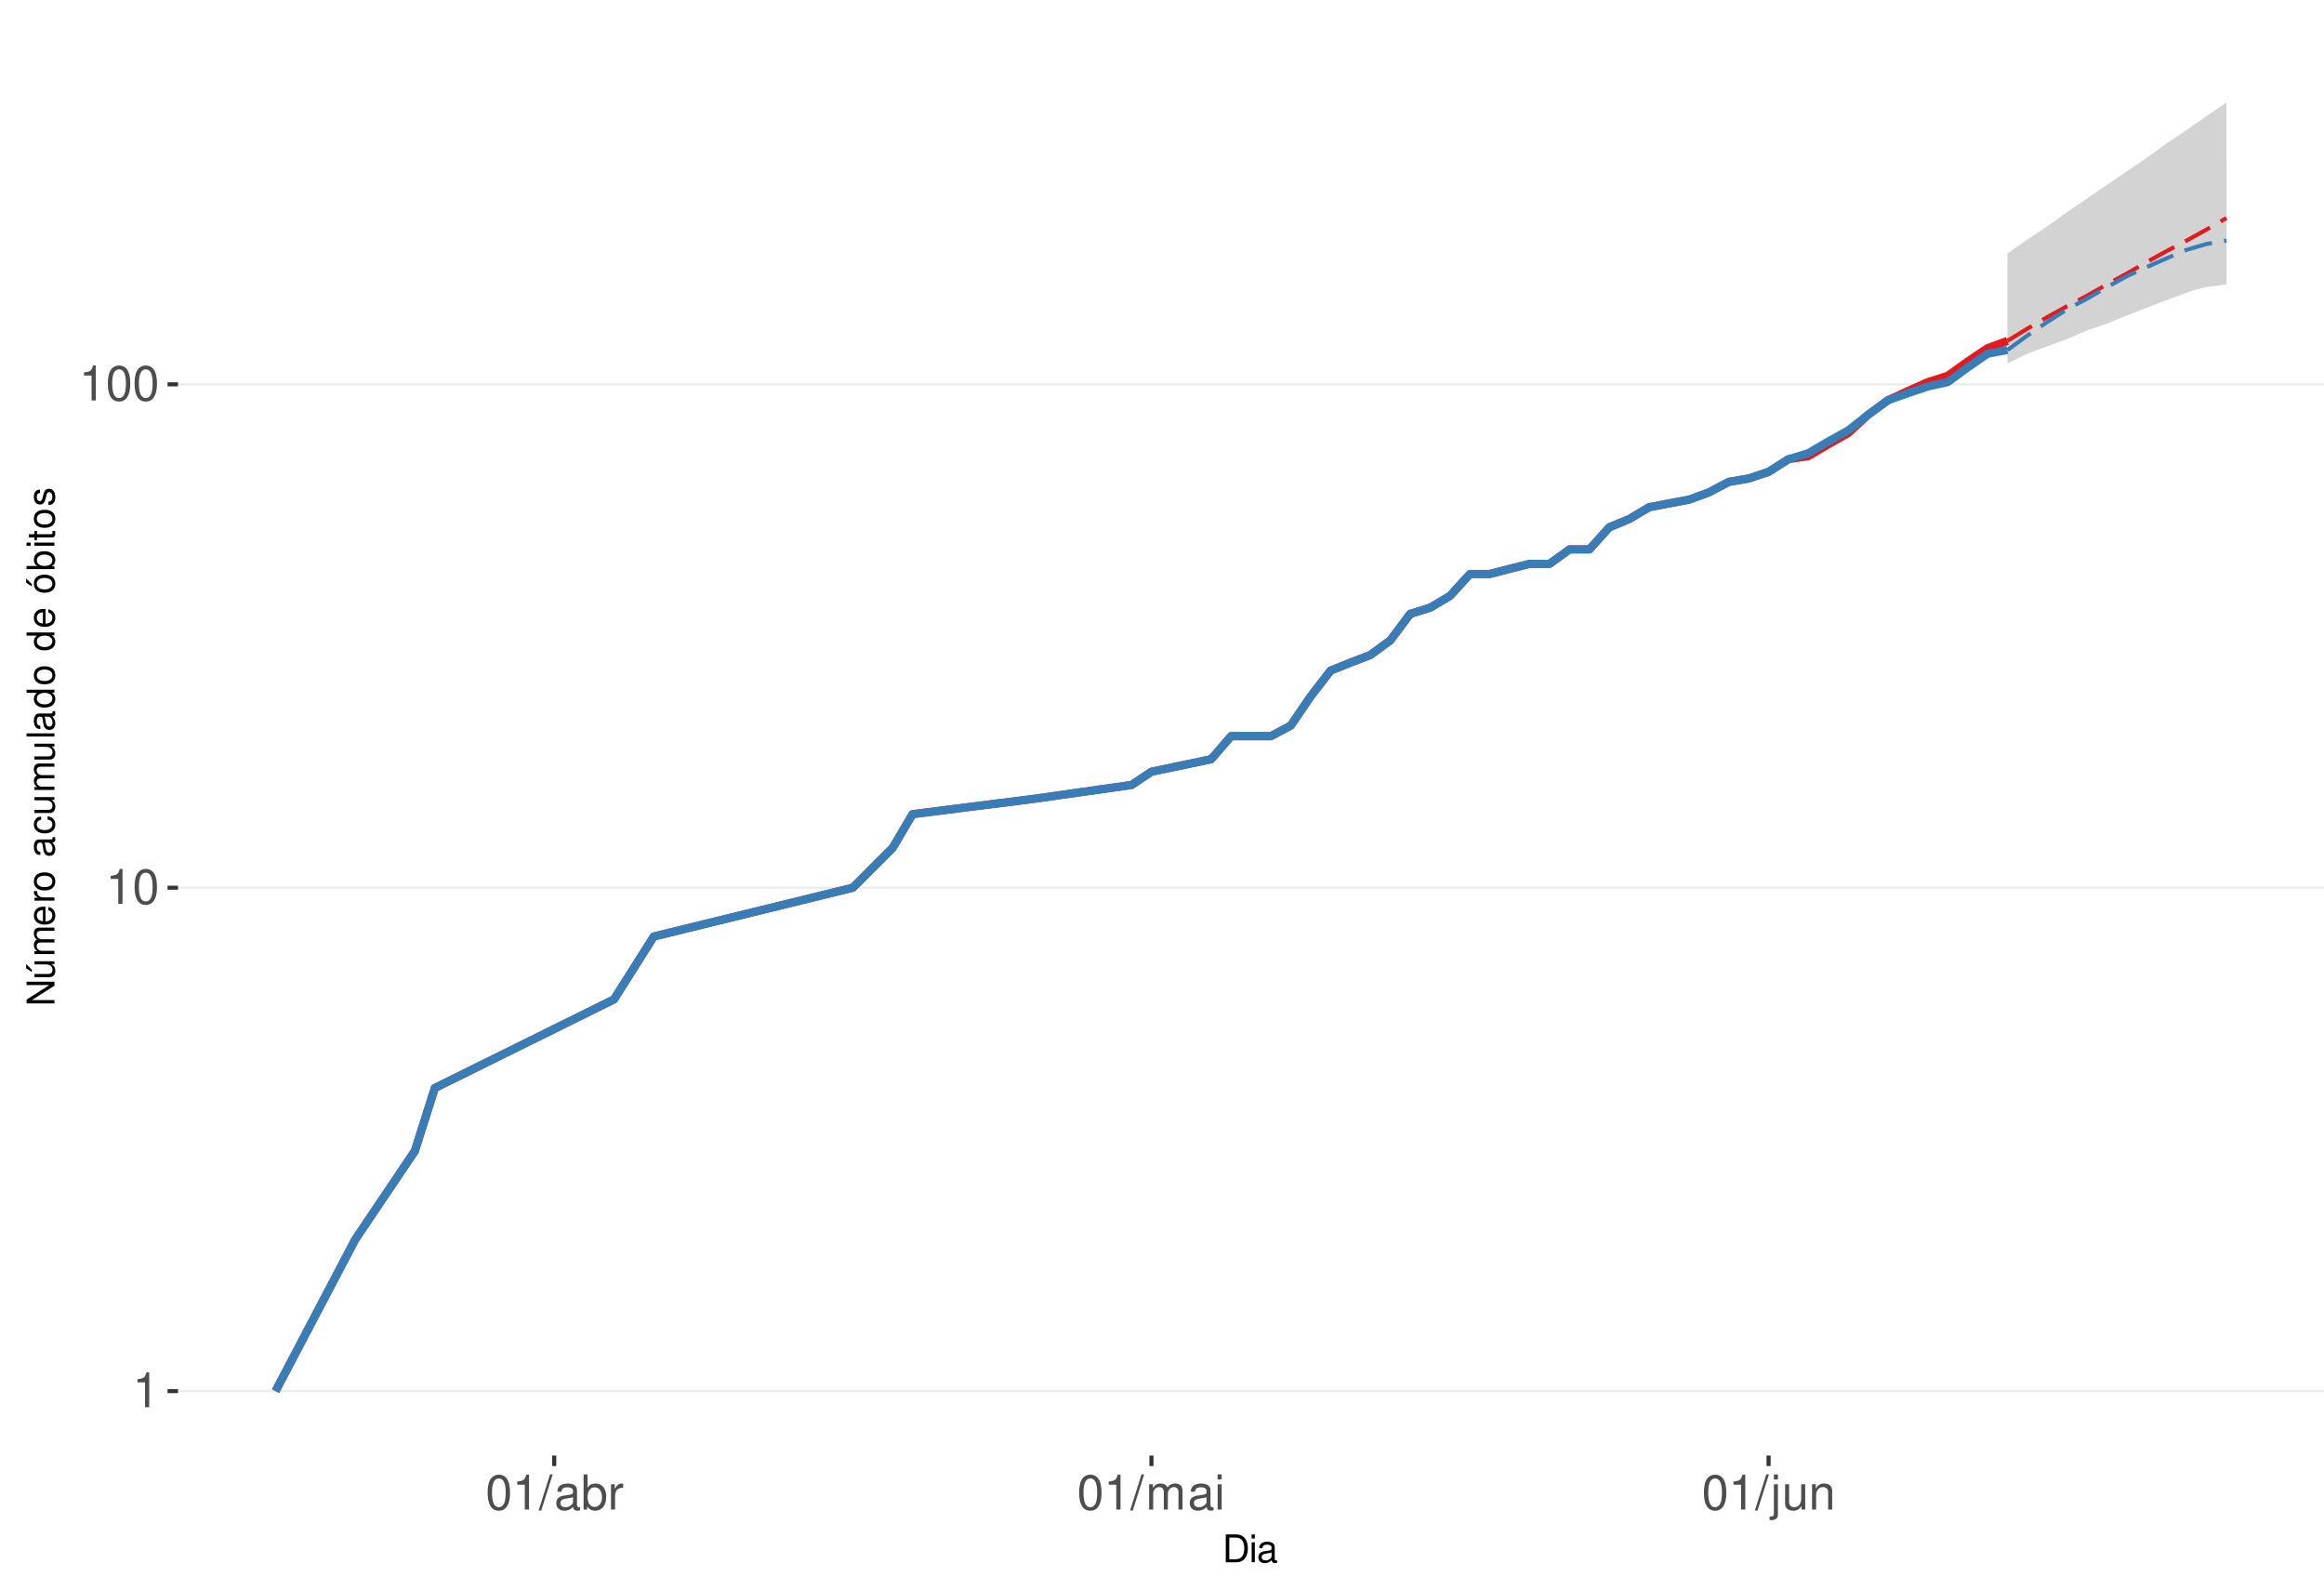
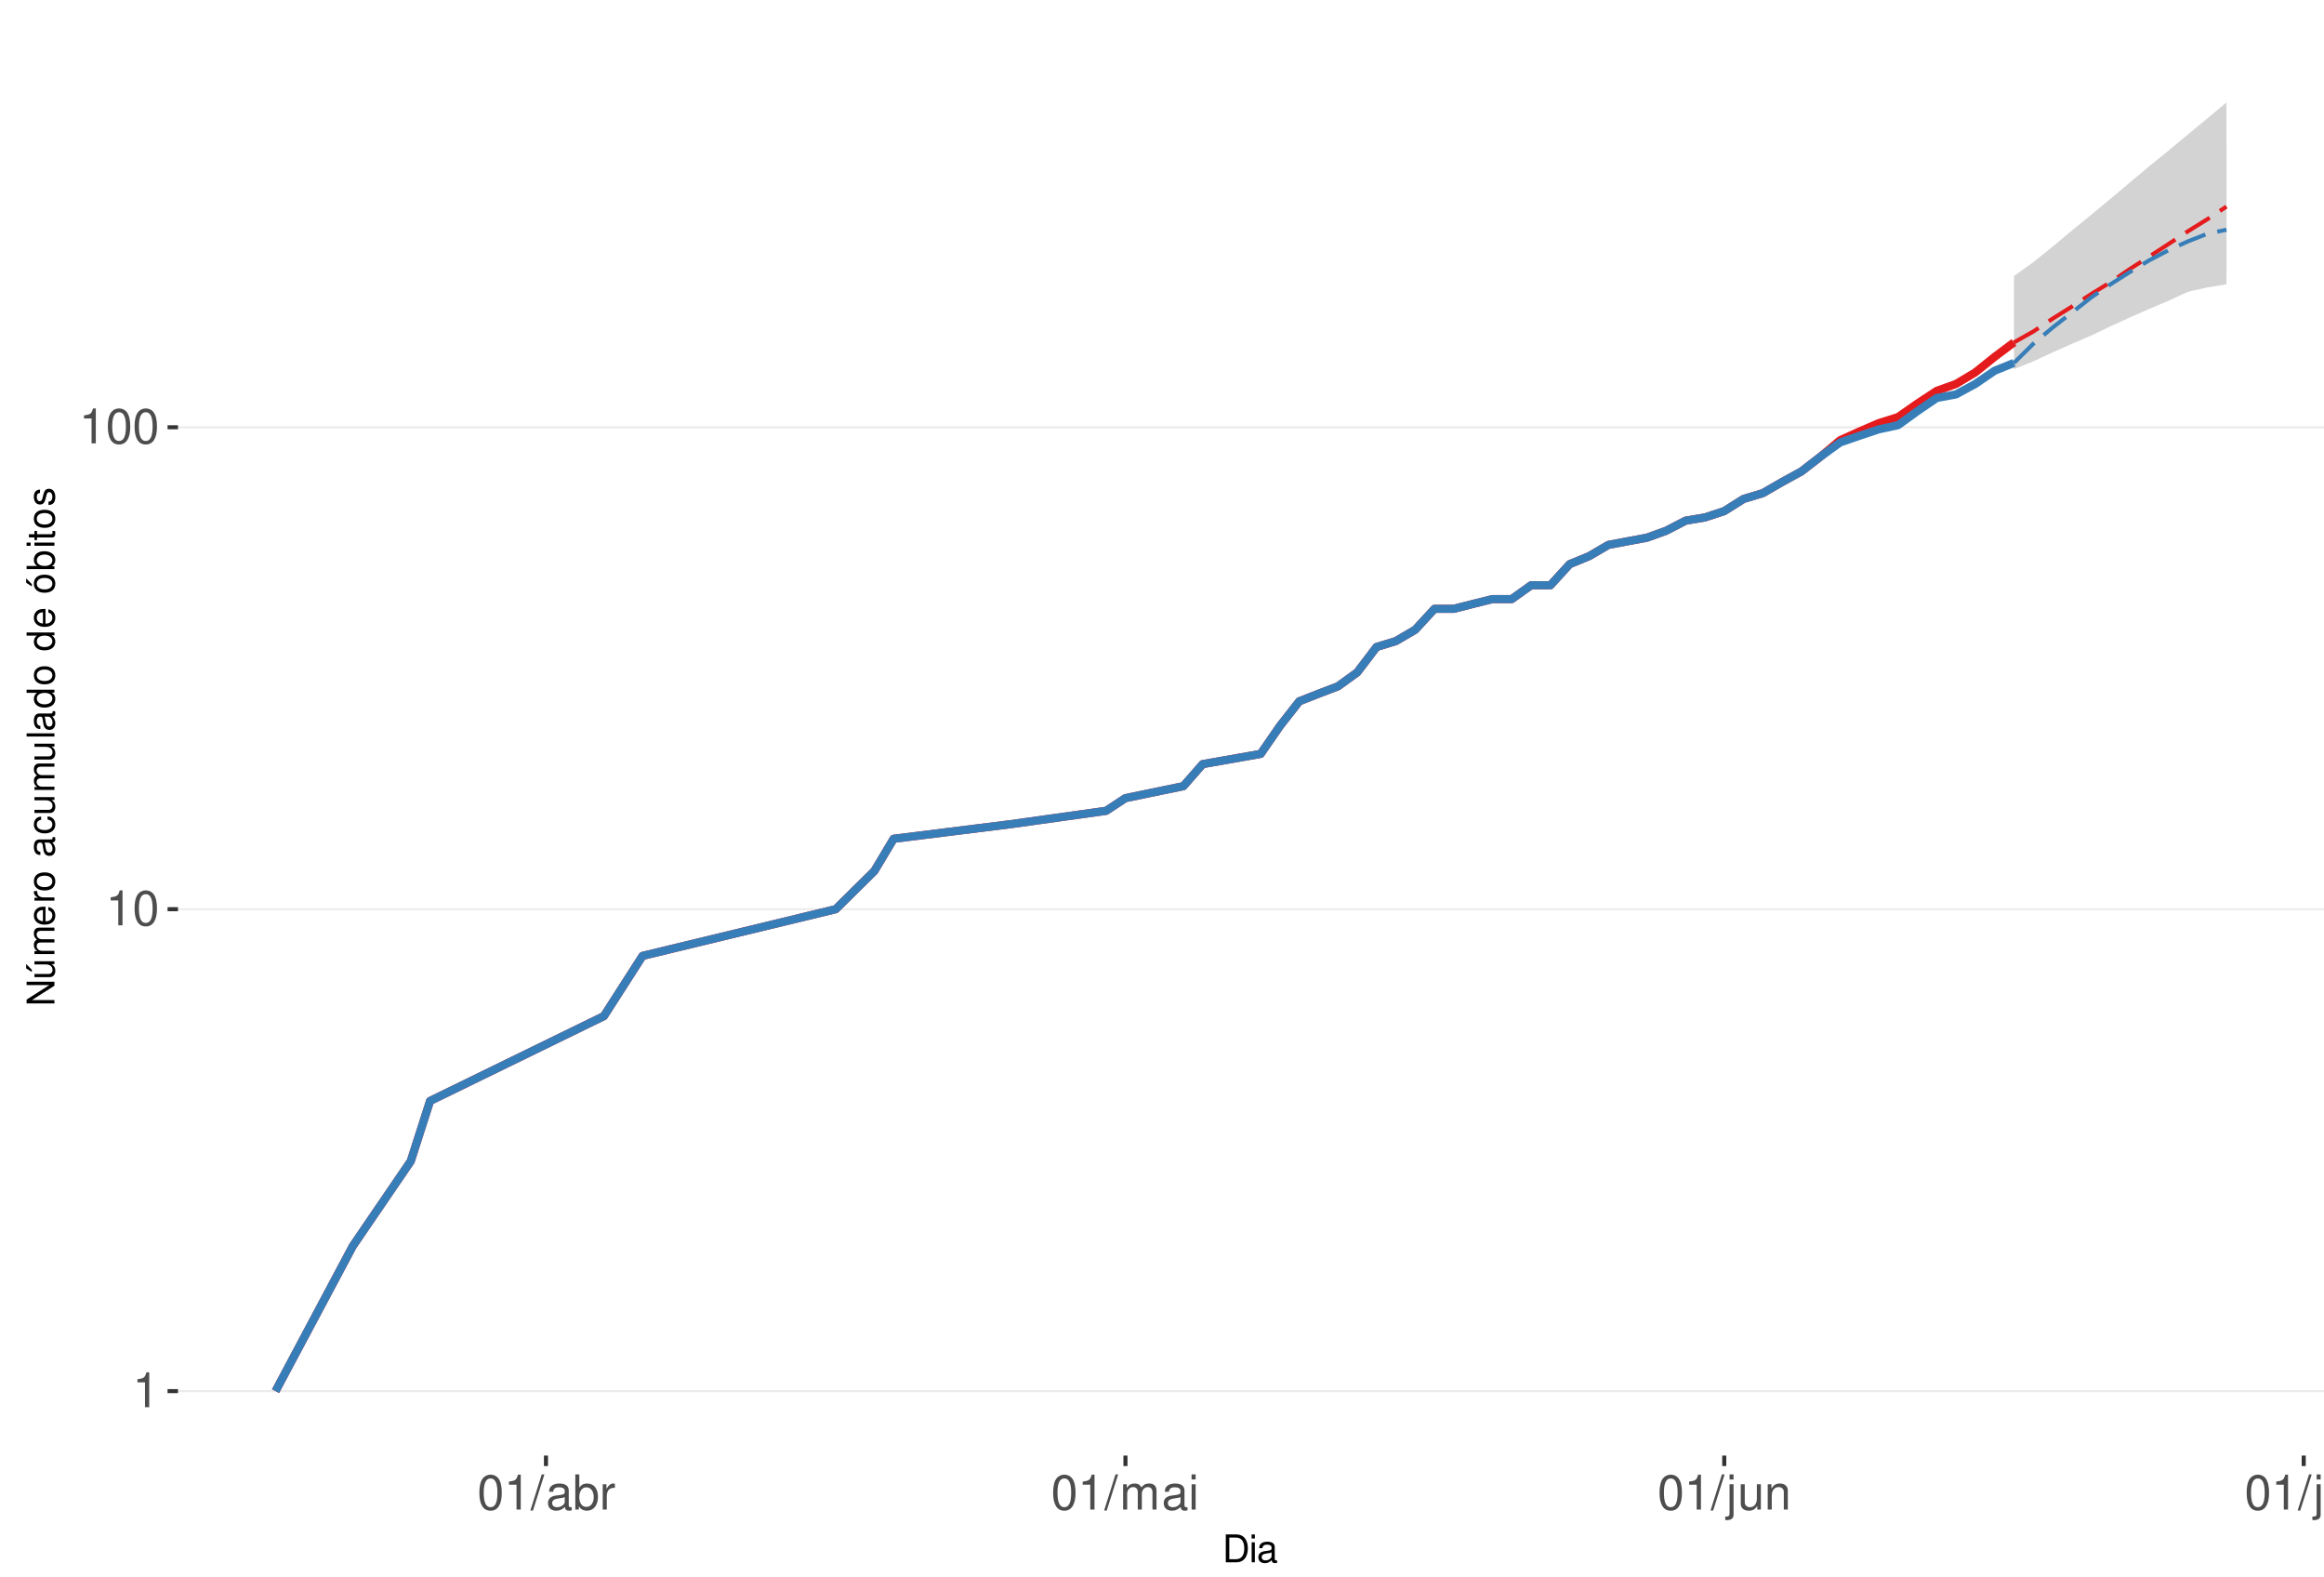
<svg xmlns="http://www.w3.org/2000/svg" xmlns:xlink="http://www.w3.org/1999/xlink" width="609pt" height="413pt" viewBox="0 0 609 413" version="1.1">
  <defs>
    <g>
      <symbol overflow="visible" id="glyph0-0">
        <path style="stroke:none;" d="" />
      </symbol>
      <symbol overflow="visible" id="glyph0-1">
        <path style="stroke:none;" d="M 3.281 -6.516 L 3.281 0 L 4.391 0 L 4.391 -9.156 L 3.656 -9.156 C 3.266 -7.75 3.016 -7.562 1.297 -7.328 L 1.297 -6.516 Z M 3.281 -6.516 " />
      </symbol>
      <symbol overflow="visible" id="glyph0-2">
        <path style="stroke:none;" d="M 3.484 -9.156 C 2.641 -9.156 1.891 -8.766 1.422 -8.156 C 0.828 -7.344 0.547 -6.125 0.547 -4.422 C 0.547 -1.344 1.562 0.297 3.484 0.297 C 5.375 0.297 6.422 -1.344 6.422 -4.359 C 6.422 -6.125 6.141 -7.312 5.547 -8.156 C 5.078 -8.781 4.328 -9.156 3.484 -9.156 Z M 3.484 -8.156 C 4.688 -8.156 5.281 -6.938 5.281 -4.453 C 5.281 -1.844 4.703 -0.625 3.453 -0.625 C 2.281 -0.625 1.688 -1.891 1.688 -4.422 C 1.688 -6.938 2.281 -8.156 3.484 -8.156 Z M 3.484 -8.156 " />
      </symbol>
      <symbol overflow="visible" id="glyph0-3">
        <path style="stroke:none;" d="M 2.891 -9.219 L -0.094 0.25 L 0.594 0.25 L 3.594 -9.219 Z M 2.891 -9.219 " />
      </symbol>
      <symbol overflow="visible" id="glyph0-4">
        <path style="stroke:none;" d="M 6.766 -0.625 C 6.656 -0.594 6.609 -0.594 6.547 -0.594 C 6.172 -0.594 5.969 -0.781 5.969 -1.109 L 5.969 -5.016 C 5.969 -6.188 5.109 -6.828 3.484 -6.828 C 2.5 -6.828 1.734 -6.547 1.281 -6.047 C 0.969 -5.703 0.844 -5.328 0.828 -4.672 L 1.891 -4.672 C 1.969 -5.484 2.453 -5.844 3.438 -5.844 C 4.406 -5.844 4.922 -5.5 4.922 -4.859 L 4.922 -4.578 C 4.906 -4.125 4.688 -3.969 3.828 -3.844 C 2.328 -3.656 2.094 -3.609 1.703 -3.438 C 0.922 -3.109 0.531 -2.531 0.531 -1.672 C 0.531 -0.469 1.359 0.297 2.703 0.297 C 3.547 0.297 4.219 0 4.969 -0.688 C 5.031 0 5.359 0.297 6.047 0.297 C 6.281 0.297 6.422 0.266 6.766 0.172 Z M 4.922 -2.094 C 4.922 -1.734 4.828 -1.516 4.5 -1.234 C 4.078 -0.828 3.562 -0.625 2.938 -0.625 C 2.109 -0.625 1.625 -1.031 1.625 -1.703 C 1.625 -2.391 2.094 -2.75 3.234 -2.906 C 4.359 -3.062 4.562 -3.109 4.922 -3.281 Z M 4.922 -2.094 " />
      </symbol>
      <symbol overflow="visible" id="glyph0-5">
        <path style="stroke:none;" d="M 0.688 -9.219 L 0.688 0 L 1.625 0 L 1.625 -0.844 C 2.141 -0.078 2.812 0.297 3.734 0.297 C 5.484 0.297 6.625 -1.141 6.625 -3.344 C 6.625 -5.5 5.547 -6.828 3.781 -6.828 C 2.875 -6.828 2.234 -6.484 1.734 -5.734 L 1.734 -9.219 Z M 3.578 -5.828 C 4.766 -5.828 5.516 -4.812 5.516 -3.234 C 5.516 -1.719 4.734 -0.703 3.578 -0.703 C 2.453 -0.703 1.734 -1.703 1.734 -3.266 C 1.734 -4.828 2.453 -5.828 3.578 -5.828 Z M 3.578 -5.828 " />
      </symbol>
      <symbol overflow="visible" id="glyph0-6">
        <path style="stroke:none;" d="M 0.875 -6.625 L 0.875 0 L 1.938 0 L 1.938 -3.438 C 1.953 -5.031 2.609 -5.75 4.062 -5.703 L 4.062 -6.781 C 3.891 -6.812 3.781 -6.828 3.656 -6.828 C 2.969 -6.828 2.453 -6.422 1.844 -5.422 L 1.844 -6.625 Z M 0.875 -6.625 " />
      </symbol>
      <symbol overflow="visible" id="glyph0-7">
        <path style="stroke:none;" d="M 0.891 -6.625 L 0.891 0 L 1.953 0 L 1.953 -4.156 C 1.953 -5.125 2.641 -5.891 3.5 -5.891 C 4.297 -5.891 4.734 -5.422 4.734 -4.562 L 4.734 0 L 5.797 0 L 5.797 -4.156 C 5.797 -5.125 6.5 -5.891 7.359 -5.891 C 8.125 -5.891 8.578 -5.406 8.578 -4.562 L 8.578 0 L 9.641 0 L 9.641 -4.969 C 9.641 -6.156 8.953 -6.828 7.719 -6.828 C 6.828 -6.828 6.297 -6.562 5.688 -5.812 C 5.297 -6.516 4.766 -6.828 3.891 -6.828 C 3.016 -6.828 2.422 -6.5 1.859 -5.688 L 1.859 -6.625 Z M 0.891 -6.625 " />
      </symbol>
      <symbol overflow="visible" id="glyph0-8">
        <path style="stroke:none;" d="M 1.891 -6.625 L 0.844 -6.625 L 0.844 0 L 1.891 0 Z M 1.891 -9.219 L 0.828 -9.219 L 0.828 -7.891 L 1.891 -7.891 Z M 1.891 -9.219 " />
      </symbol>
      <symbol overflow="visible" id="glyph0-9">
        <path style="stroke:none;" d="M 0.891 -6.625 L 0.891 0.969 C 0.891 1.625 0.688 1.828 0.031 1.828 C -0.047 1.828 -0.094 1.828 -0.234 1.828 L -0.234 2.719 C -0.094 2.75 -0.031 2.766 0.125 2.766 C 1.312 2.766 1.938 2.297 1.938 1.375 L 1.938 -6.625 Z M 1.938 -9.219 L 0.891 -9.219 L 0.891 -7.891 L 1.938 -7.891 Z M 1.938 -9.219 " />
      </symbol>
      <symbol overflow="visible" id="glyph0-10">
        <path style="stroke:none;" d="M 6.094 0 L 6.094 -6.625 L 5.047 -6.625 L 5.047 -2.875 C 5.047 -1.516 4.344 -0.625 3.234 -0.625 C 2.406 -0.625 1.875 -1.141 1.875 -1.938 L 1.875 -6.625 L 0.828 -6.625 L 0.828 -1.516 C 0.828 -0.422 1.641 0.297 2.938 0.297 C 3.906 0.297 4.531 -0.047 5.156 -0.922 L 5.156 0 Z M 6.094 0 " />
      </symbol>
      <symbol overflow="visible" id="glyph0-11">
        <path style="stroke:none;" d="M 0.891 -6.625 L 0.891 0 L 1.953 0 L 1.953 -3.656 C 1.953 -5.016 2.656 -5.891 3.75 -5.891 C 4.578 -5.891 5.109 -5.391 5.109 -4.594 L 5.109 0 L 6.156 0 L 6.156 -5.016 C 6.156 -6.109 5.344 -6.828 4.062 -6.828 C 3.078 -6.828 2.438 -6.438 1.859 -5.516 L 1.859 -6.625 Z M 0.891 -6.625 " />
      </symbol>
+       <symbol overflow="visible" id="glyph0-12">
+         <path style="stroke:none;" d="M 1.922 -9.219 L 0.859 -9.219 L 0.859 0 L 1.922 0 Z M 1.922 -9.219 " />
+       </symbol>
      <symbol overflow="visible" id="glyph1-0">
        <path style="stroke:none;" d="" />
      </symbol>
      <symbol overflow="visible" id="glyph1-1">
        <path style="stroke:none;" d="M 0.891 0 L 3.703 0 C 5.547 0 6.672 -1.375 6.672 -3.656 C 6.672 -5.906 5.547 -7.297 3.703 -7.297 L 0.891 -7.297 Z M 1.812 -0.812 L 1.812 -6.469 L 3.547 -6.469 C 4.984 -6.469 5.734 -5.5 5.734 -3.641 C 5.734 -1.797 4.984 -0.812 3.547 -0.812 Z M 1.812 -0.812 " />
      </symbol>
      <symbol overflow="visible" id="glyph1-2">
        <path style="stroke:none;" d="M 1.5 -5.234 L 0.672 -5.234 L 0.672 0 L 1.5 0 Z M 1.5 -7.297 L 0.656 -7.297 L 0.656 -6.234 L 1.5 -6.234 Z M 1.5 -7.297 " />
      </symbol>
      <symbol overflow="visible" id="glyph1-3">
        <path style="stroke:none;" d="M 5.344 -0.484 C 5.266 -0.469 5.219 -0.469 5.172 -0.469 C 4.875 -0.469 4.719 -0.625 4.719 -0.875 L 4.719 -3.953 C 4.719 -4.891 4.047 -5.391 2.75 -5.391 C 1.984 -5.391 1.375 -5.172 1.016 -4.781 C 0.766 -4.516 0.672 -4.203 0.656 -3.688 L 1.484 -3.688 C 1.562 -4.328 1.938 -4.625 2.719 -4.625 C 3.484 -4.625 3.891 -4.344 3.891 -3.844 L 3.891 -3.625 C 3.875 -3.266 3.703 -3.125 3.016 -3.047 C 1.844 -2.891 1.656 -2.844 1.344 -2.719 C 0.734 -2.453 0.422 -2 0.422 -1.312 C 0.422 -0.375 1.078 0.234 2.141 0.234 C 2.797 0.234 3.328 0 3.922 -0.547 C 3.984 0 4.234 0.234 4.781 0.234 C 4.953 0.234 5.062 0.203 5.344 0.141 Z M 3.891 -1.656 C 3.891 -1.375 3.812 -1.203 3.562 -0.969 C 3.219 -0.656 2.812 -0.5 2.312 -0.5 C 1.672 -0.5 1.297 -0.812 1.297 -1.344 C 1.297 -1.891 1.656 -2.172 2.547 -2.297 C 3.438 -2.422 3.609 -2.453 3.891 -2.594 Z M 3.891 -1.656 " />
      </symbol>
      <symbol overflow="visible" id="glyph2-0">
        <path style="stroke:none;" d="" />
      </symbol>
      <symbol overflow="visible" id="glyph2-1">
        <path style="stroke:none;" d="M -7.297 -6.453 L -7.297 -5.578 L -1.328 -5.578 L -7.297 -1.766 L -7.297 -0.766 L 0 -0.766 L 0 -1.641 L -5.906 -1.641 L 0 -5.406 L 0 -6.453 Z M -7.297 -6.453 " />
      </symbol>
      <symbol overflow="visible" id="glyph2-2">
        <path style="stroke:none;" d="M 0 -4.812 L -5.234 -4.812 L -5.234 -3.984 L -2.266 -3.984 C -1.203 -3.984 -0.5 -3.438 -0.5 -2.562 C -0.5 -1.906 -0.906 -1.484 -1.531 -1.484 L -5.234 -1.484 L -5.234 -0.656 L -1.203 -0.656 C -0.328 -0.656 0.234 -1.297 0.234 -2.312 C 0.234 -3.094 -0.047 -3.578 -0.734 -4.062 L 0 -4.062 Z M -7.406 -2.953 L -5.922 -2 L -5.922 -2.594 L -7.406 -4.094 Z M -7.406 -2.953 " />
      </symbol>
      <symbol overflow="visible" id="glyph2-3">
        <path style="stroke:none;" d="M -5.234 -0.703 L 0 -0.703 L 0 -1.547 L -3.297 -1.547 C -4.047 -1.547 -4.656 -2.094 -4.656 -2.766 C -4.656 -3.391 -4.281 -3.734 -3.609 -3.734 L 0 -3.734 L 0 -4.578 L -3.297 -4.578 C -4.047 -4.578 -4.656 -5.125 -4.656 -5.812 C -4.656 -6.422 -4.266 -6.781 -3.609 -6.781 L 0 -6.781 L 0 -7.625 L -3.938 -7.625 C -4.875 -7.625 -5.391 -7.078 -5.391 -6.094 C -5.391 -5.406 -5.188 -4.984 -4.594 -4.484 C -5.156 -4.188 -5.391 -3.766 -5.391 -3.078 C -5.391 -2.375 -5.125 -1.906 -4.5 -1.469 L -5.234 -1.469 Z M -5.234 -0.703 " />
      </symbol>
      <symbol overflow="visible" id="glyph2-4">
        <path style="stroke:none;" d="M -2.344 -5.125 C -3.141 -5.125 -3.625 -5.062 -4.016 -4.922 C -4.875 -4.578 -5.391 -3.781 -5.391 -2.797 C -5.391 -1.344 -4.281 -0.406 -2.547 -0.406 C -0.812 -0.406 0.234 -1.297 0.234 -2.781 C 0.234 -3.984 -0.453 -4.812 -1.594 -5.016 L -1.594 -4.188 C -0.906 -3.953 -0.547 -3.484 -0.547 -2.812 C -0.547 -2.281 -0.781 -1.828 -1.219 -1.547 C -1.516 -1.344 -1.812 -1.281 -2.344 -1.266 Z M -3.016 -1.297 C -3.984 -1.359 -4.625 -1.953 -4.625 -2.797 C -4.625 -3.641 -3.953 -4.234 -3.016 -4.234 Z M -3.016 -1.297 " />
      </symbol>
      <symbol overflow="visible" id="glyph2-5">
        <path style="stroke:none;" d="M -5.234 -0.688 L 0 -0.688 L 0 -1.531 L -2.719 -1.531 C -3.984 -1.547 -4.547 -2.062 -4.516 -3.203 L -5.359 -3.203 C -5.375 -3.062 -5.391 -2.984 -5.391 -2.891 C -5.391 -2.344 -5.062 -1.938 -4.297 -1.453 L -5.234 -1.453 Z M -5.234 -0.688 " />
      </symbol>
      <symbol overflow="visible" id="glyph2-6">
        <path style="stroke:none;" d="M -5.391 -2.719 C -5.391 -1.234 -4.344 -0.359 -2.578 -0.359 C -0.812 -0.359 0.234 -1.234 0.234 -2.734 C 0.234 -4.203 -0.812 -5.094 -2.547 -5.094 C -4.359 -5.094 -5.391 -4.234 -5.391 -2.719 Z M -4.625 -2.734 C -4.625 -3.672 -3.844 -4.234 -2.547 -4.234 C -1.312 -4.234 -0.547 -3.656 -0.547 -2.734 C -0.547 -1.797 -1.312 -1.234 -2.578 -1.234 C -3.844 -1.234 -4.625 -1.797 -4.625 -2.734 Z M -4.625 -2.734 " />
      </symbol>
      <symbol overflow="visible" id="glyph2-7">
        <path style="stroke:none;" d="" />
      </symbol>
      <symbol overflow="visible" id="glyph2-8">
        <path style="stroke:none;" d="M -0.484 -5.344 C -0.469 -5.266 -0.469 -5.219 -0.469 -5.172 C -0.469 -4.875 -0.625 -4.719 -0.875 -4.719 L -3.953 -4.719 C -4.891 -4.719 -5.391 -4.047 -5.391 -2.75 C -5.391 -1.984 -5.172 -1.375 -4.781 -1.016 C -4.516 -0.766 -4.203 -0.672 -3.688 -0.656 L -3.688 -1.484 C -4.328 -1.562 -4.625 -1.938 -4.625 -2.719 C -4.625 -3.484 -4.344 -3.891 -3.844 -3.891 L -3.625 -3.891 C -3.266 -3.875 -3.125 -3.703 -3.047 -3.016 C -2.891 -1.844 -2.844 -1.656 -2.719 -1.344 C -2.453 -0.734 -2 -0.422 -1.312 -0.422 C -0.375 -0.422 0.234 -1.078 0.234 -2.141 C 0.234 -2.797 0 -3.328 -0.547 -3.922 C 0 -3.984 0.234 -4.234 0.234 -4.781 C 0.234 -4.953 0.203 -5.062 0.141 -5.344 Z M -1.656 -3.891 C -1.375 -3.891 -1.203 -3.812 -0.969 -3.562 C -0.656 -3.219 -0.5 -2.812 -0.5 -2.312 C -0.5 -1.672 -0.812 -1.297 -1.344 -1.297 C -1.891 -1.297 -2.172 -1.656 -2.297 -2.547 C -2.422 -3.438 -2.453 -3.609 -2.594 -3.891 Z M -1.656 -3.891 " />
      </symbol>
      <symbol overflow="visible" id="glyph2-9">
        <path style="stroke:none;" d="M -3.484 -4.703 C -3.984 -4.672 -4.312 -4.562 -4.609 -4.359 C -5.094 -4 -5.391 -3.375 -5.391 -2.641 C -5.391 -1.219 -4.266 -0.312 -2.531 -0.312 C -0.844 -0.312 0.234 -1.203 0.234 -2.625 C 0.234 -3.875 -0.516 -4.672 -1.797 -4.766 L -1.797 -3.938 C -0.953 -3.797 -0.547 -3.359 -0.547 -2.656 C -0.547 -1.734 -1.297 -1.188 -2.531 -1.188 C -3.844 -1.188 -4.625 -1.719 -4.625 -2.625 C -4.625 -3.328 -4.203 -3.766 -3.484 -3.875 Z M -3.484 -4.703 " />
      </symbol>
      <symbol overflow="visible" id="glyph2-10">
        <path style="stroke:none;" d="M 0 -4.812 L -5.234 -4.812 L -5.234 -3.984 L -2.266 -3.984 C -1.203 -3.984 -0.5 -3.438 -0.5 -2.562 C -0.5 -1.906 -0.906 -1.484 -1.531 -1.484 L -5.234 -1.484 L -5.234 -0.656 L -1.203 -0.656 C -0.328 -0.656 0.234 -1.297 0.234 -2.312 C 0.234 -3.094 -0.047 -3.578 -0.734 -4.062 L 0 -4.062 Z M 0 -4.812 " />
      </symbol>
      <symbol overflow="visible" id="glyph2-11">
        <path style="stroke:none;" d="M -7.297 -1.516 L -7.297 -0.688 L 0 -0.688 L 0 -1.516 Z M -7.297 -1.516 " />
      </symbol>
      <symbol overflow="visible" id="glyph2-12">
        <path style="stroke:none;" d="M -7.297 -4.953 L -7.297 -4.125 L -4.578 -4.125 C -5.109 -3.766 -5.391 -3.203 -5.391 -2.516 C -5.391 -1.156 -4.297 -0.266 -2.625 -0.266 C -0.859 -0.266 0.234 -1.125 0.234 -2.547 C 0.234 -3.266 -0.047 -3.766 -0.688 -4.203 L 0 -4.203 L 0 -4.953 Z M -4.609 -2.656 C -4.609 -3.547 -3.812 -4.125 -2.562 -4.125 C -1.344 -4.125 -0.547 -3.547 -0.547 -2.656 C -0.547 -1.734 -1.359 -1.125 -2.578 -1.125 C -3.797 -1.125 -4.609 -1.734 -4.609 -2.656 Z M -4.609 -2.656 " />
      </symbol>
      <symbol overflow="visible" id="glyph2-13">
        <path style="stroke:none;" d="M -5.391 -2.719 C -5.391 -1.234 -4.344 -0.359 -2.578 -0.359 C -0.812 -0.359 0.234 -1.234 0.234 -2.734 C 0.234 -4.203 -0.812 -5.094 -2.547 -5.094 C -4.359 -5.094 -5.391 -4.234 -5.391 -2.719 Z M -4.625 -2.734 C -4.625 -3.672 -3.844 -4.234 -2.547 -4.234 C -1.312 -4.234 -0.547 -3.656 -0.547 -2.734 C -0.547 -1.797 -1.312 -1.234 -2.578 -1.234 C -3.844 -1.234 -4.625 -1.797 -4.625 -2.734 Z M -7.406 -2.984 L -5.922 -2.016 L -5.922 -2.625 L -7.406 -4.109 Z M -7.406 -2.984 " />
      </symbol>
      <symbol overflow="visible" id="glyph2-14">
        <path style="stroke:none;" d="M -7.297 -0.547 L 0 -0.547 L 0 -1.297 L -0.672 -1.297 C -0.062 -1.688 0.234 -2.219 0.234 -2.953 C 0.234 -4.328 -0.906 -5.234 -2.641 -5.234 C -4.344 -5.234 -5.391 -4.375 -5.391 -2.984 C -5.391 -2.266 -5.125 -1.766 -4.531 -1.375 L -7.297 -1.375 Z M -4.609 -2.828 C -4.609 -3.766 -3.797 -4.359 -2.547 -4.359 C -1.359 -4.359 -0.547 -3.734 -0.547 -2.828 C -0.547 -1.938 -1.344 -1.375 -2.578 -1.375 C -3.812 -1.375 -4.609 -1.938 -4.609 -2.828 Z M -4.609 -2.828 " />
      </symbol>
      <symbol overflow="visible" id="glyph2-15">
        <path style="stroke:none;" d="M -5.234 -1.5 L -5.234 -0.672 L 0 -0.672 L 0 -1.5 Z M -7.297 -1.5 L -7.297 -0.656 L -6.234 -0.656 L -6.234 -1.5 Z M -7.297 -1.5 " />
      </symbol>
      <symbol overflow="visible" id="glyph2-16">
        <path style="stroke:none;" d="M -5.234 -2.547 L -5.234 -1.688 L -6.688 -1.688 L -6.688 -0.844 L -5.234 -0.844 L -5.234 -0.141 L -4.562 -0.141 L -4.562 -0.844 L -0.594 -0.844 C -0.062 -0.844 0.234 -1.203 0.234 -1.859 C 0.234 -2.078 0.203 -2.266 0.156 -2.547 L -0.547 -2.547 C -0.516 -2.422 -0.5 -2.312 -0.5 -2.141 C -0.5 -1.781 -0.594 -1.688 -0.969 -1.688 L -4.562 -1.688 L -4.562 -2.547 Z M -5.234 -2.547 " />
      </symbol>
      <symbol overflow="visible" id="glyph2-17">
        <path style="stroke:none;" d="M -3.781 -4.375 C -4.812 -4.375 -5.391 -3.688 -5.391 -2.484 C -5.391 -1.266 -4.766 -0.469 -3.797 -0.469 C -2.969 -0.469 -2.578 -0.891 -2.281 -2.125 L -2.094 -2.906 C -1.953 -3.484 -1.734 -3.719 -1.375 -3.719 C -0.875 -3.719 -0.547 -3.234 -0.547 -2.5 C -0.547 -2.047 -0.672 -1.672 -0.891 -1.453 C -1.047 -1.328 -1.188 -1.266 -1.562 -1.219 L -1.562 -0.344 C -0.344 -0.375 0.234 -1.062 0.234 -2.438 C 0.234 -3.75 -0.422 -4.594 -1.438 -4.594 C -2.203 -4.594 -2.641 -4.156 -2.891 -3.109 L -3.078 -2.312 C -3.234 -1.625 -3.453 -1.344 -3.828 -1.344 C -4.312 -1.344 -4.625 -1.766 -4.625 -2.453 C -4.625 -3.125 -4.328 -3.484 -3.781 -3.5 Z M -3.781 -4.375 " />
      </symbol>
    </g>
    <clipPath id="clip1">
      <path d="M 46.645 9.961 L 609 9.961 L 609 381.328 L 46.645 381.328 Z M 46.645 9.961 " />
    </clipPath>
    <clipPath id="clip2">
      <path d="M 46.645 364 L 609 364 L 609 365 L 46.645 365 Z M 46.645 364 " />
    </clipPath>
    <clipPath id="clip3">
-       <path d="M 46.645 232 L 609 232 L 609 233 L 46.645 233 Z M 46.645 232 " />
+       <path d="M 46.645 237 L 609 237 L 609 239 L 46.645 239 Z M 46.645 237 " />
    </clipPath>
    <clipPath id="clip4">
-       <path d="M 46.645 100 L 609 100 L 609 101 L 46.645 101 Z M 46.645 100 " />
+       <path d="M 46.645 111 L 609 111 L 609 113 L 46.645 113 Z M 46.645 111 " />
    </clipPath>
  </defs>
  <g id="surface245">
    <rect x="0" y="0" width="609" height="413" style="fill:rgb(100%,100%,100%);fill-opacity:1;stroke:none;" />
    <rect x="0" y="0" width="609" height="413" style="fill:rgb(100%,100%,100%);fill-opacity:1;stroke:none;" />
    <path style="fill:none;stroke-width:1.067;stroke-linecap:round;stroke-linejoin:round;stroke:rgb(100%,100%,100%);stroke-opacity:1;stroke-miterlimit:10;" d="M 0 413 L 609 413 L 609 0 L 0 0 Z M 0 413 " />
    <g clip-path="url(#clip1)" clip-rule="nonzero">
      <path style=" stroke:none;fill-rule:nonzero;fill:rgb(100%,100%,100%);fill-opacity:1;" d="M 46.645 381.328 L 609 381.328 L 609 9.961 L 46.645 9.961 Z M 46.645 381.328 " />
    </g>
    <g clip-path="url(#clip2)" clip-rule="nonzero">
      <path style="fill:none;stroke-width:0.533;stroke-linecap:butt;stroke-linejoin:round;stroke:rgb(92.157%,92.157%,92.157%);stroke-opacity:1;stroke-miterlimit:10;" d="M 46.645 364.449 L 609 364.449 " />
    </g>
    <g clip-path="url(#clip3)" clip-rule="nonzero">
-       <path style="fill:none;stroke-width:0.533;stroke-linecap:butt;stroke-linejoin:round;stroke:rgb(92.157%,92.157%,92.157%);stroke-opacity:1;stroke-miterlimit:10;" d="M 46.645 232.566 L 609 232.566 " />
+       <path style="fill:none;stroke-width:0.533;stroke-linecap:butt;stroke-linejoin:round;stroke:rgb(92.157%,92.157%,92.157%);stroke-opacity:1;stroke-miterlimit:10;" d="M 46.645 238.191 L 609 238.191 " />
    </g>
    <g clip-path="url(#clip4)" clip-rule="nonzero">
-       <path style="fill:none;stroke-width:0.533;stroke-linecap:butt;stroke-linejoin:round;stroke:rgb(92.157%,92.157%,92.157%);stroke-opacity:1;stroke-miterlimit:10;" d="M 46.645 100.684 L 609 100.684 " />
-     </g>
-     <path style=" stroke:none;fill-rule:nonzero;fill:rgb(82.745%,82.745%,82.745%);fill-opacity:1;" d="M 526.055 66.387 L 531.273 62.73 L 536.488 59.293 L 541.707 55.523 L 546.922 51.992 L 552.137 48.434 L 557.355 44.867 L 562.57 41.305 L 567.789 37.57 L 573.004 34.062 L 578.223 30.422 L 583.438 26.844 L 583.438 72.699 L 578.223 74.848 L 573.004 76.703 L 567.789 78.617 L 562.57 80.602 L 557.355 82.652 L 552.137 84.781 L 546.922 86.547 L 541.707 88.828 L 536.488 90.723 L 531.273 92.68 L 526.055 95.227 Z M 526.055 66.387 " />
-     <path style=" stroke:none;fill-rule:nonzero;fill:rgb(82.745%,82.745%,82.745%);fill-opacity:1;" d="M 526.055 91.691 L 531.273 84.352 L 536.488 77.461 L 541.707 71.656 L 546.922 66.387 L 552.137 61.559 L 557.355 57.379 L 562.57 53.23 L 567.789 49.594 L 573.004 46.621 L 578.223 44.008 L 583.438 42.535 L 583.438 74.484 L 578.223 75.215 L 573.004 76.328 L 567.789 77.461 L 562.57 79.008 L 557.355 80.602 L 552.137 82.238 L 546.922 83.922 L 541.707 85.656 L 536.488 87.449 L 531.273 89.766 Z M 526.055 91.691 " />
-     <path style="fill:none;stroke-width:2.134;stroke-linecap:butt;stroke-linejoin:round;stroke:rgb(89.412%,10.196%,10.98%);stroke-opacity:1;stroke-miterlimit:10;" d="M 72.207 364.449 L 93.074 324.75 L 108.723 301.523 L 113.941 285.047 L 160.891 261.824 L 171.324 245.348 L 223.488 232.566 L 233.922 222.125 L 239.141 213.293 L 270.438 209.344 L 296.523 205.648 L 301.738 202.176 L 317.391 198.902 L 322.605 192.867 L 333.039 192.867 L 338.254 190.07 L 343.473 182.422 L 348.688 175.676 L 353.906 173.594 L 359.121 171.586 L 364.34 167.766 L 369.555 160.812 L 374.773 159.199 L 379.988 156.102 L 385.207 150.371 L 390.422 150.371 L 395.641 149.023 L 400.855 147.707 L 406.074 147.707 L 411.289 143.93 L 416.504 143.93 L 421.723 138.137 L 426.938 135.977 L 432.156 132.879 L 437.371 131.883 L 442.59 130.906 L 447.805 128.996 L 453.023 126.246 L 458.238 125.359 L 463.457 123.621 L 468.672 120.301 L 473.891 119.5 L 479.105 116.402 L 484.32 113.465 L 489.539 108.66 L 494.754 104.84 L 499.973 102.43 L 505.188 100.113 L 510.406 98.438 L 515.621 94.707 L 520.84 91.203 L 526.055 89.297 " />
-     <path style="fill:none;stroke-width:1.067;stroke-linecap:butt;stroke-linejoin:round;stroke:rgb(89.412%,10.196%,10.98%);stroke-opacity:1;stroke-dasharray:7.469,3.201;stroke-miterlimit:10;" d="M 526.055 89.297 L 531.273 86.102 L 536.488 83.074 L 541.707 80.199 L 546.922 77.461 L 552.137 74.484 L 557.355 71.656 L 562.57 68.633 L 567.789 65.762 L 573.004 63.023 L 578.223 60.133 L 583.438 57.109 " />
-     <path style="fill:none;stroke-width:2.134;stroke-linecap:butt;stroke-linejoin:round;stroke:rgb(21.569%,49.412%,72.157%);stroke-opacity:1;stroke-miterlimit:10;" d="M 72.207 364.449 L 93.074 324.75 L 108.723 301.523 L 113.941 285.047 L 160.891 261.824 L 171.324 245.348 L 223.488 232.566 L 233.922 222.125 L 239.141 213.293 L 270.438 209.344 L 296.523 205.648 L 301.738 202.176 L 317.391 198.902 L 322.605 192.867 L 333.039 192.867 L 338.254 190.07 L 343.473 182.422 L 348.688 175.676 L 353.906 173.594 L 359.121 171.586 L 364.34 167.766 L 369.555 160.812 L 374.773 159.199 L 379.988 156.102 L 385.207 150.371 L 390.422 150.371 L 395.641 149.023 L 400.855 147.707 L 406.074 147.707 L 411.289 143.93 L 416.504 143.93 L 421.723 138.137 L 426.938 135.977 L 432.156 132.879 L 437.371 131.883 L 442.59 130.906 L 447.805 128.996 L 453.023 126.246 L 458.238 125.359 L 463.457 123.621 L 468.672 120.301 L 473.891 118.711 L 479.105 115.656 L 484.32 112.754 L 489.539 108.66 L 494.754 104.84 L 499.973 103.023 L 505.188 101.262 L 510.406 100.113 L 515.621 96.277 L 520.84 92.68 L 526.055 91.691 " />
-     <path style="fill:none;stroke-width:1.067;stroke-linecap:butt;stroke-linejoin:round;stroke:rgb(21.569%,49.412%,72.157%);stroke-opacity:1;stroke-dasharray:7.469,3.201;stroke-miterlimit:10;" d="M 526.055 91.691 L 531.273 87.902 L 536.488 84.352 L 541.707 81.004 L 546.922 78.23 L 552.137 75.215 L 557.355 72.352 L 562.57 69.957 L 567.789 67.66 L 573.004 65.449 L 578.223 63.922 L 583.438 63.023 " />
+       <path style="fill:none;stroke-width:0.533;stroke-linecap:butt;stroke-linejoin:round;stroke:rgb(92.157%,92.157%,92.157%);stroke-opacity:1;stroke-miterlimit:10;" d="M 46.645 111.934 L 609 111.934 " />
+     </g>
+     <path style=" stroke:none;fill-rule:nonzero;fill:rgb(82.745%,82.745%,82.745%);fill-opacity:1;" d="M 527.758 72.305 L 532.82 68.699 L 537.883 64.617 L 542.945 60.391 L 548.008 56.266 L 553.066 52.059 L 558.129 47.812 L 563.191 43.555 L 568.254 39.457 L 573.316 35.238 L 578.375 31.066 L 583.438 26.844 L 583.438 72.039 L 578.375 74.199 L 573.316 76.449 L 568.254 78.797 L 563.191 80.934 L 558.129 83.16 L 553.066 85.48 L 548.008 87.902 L 542.945 90.066 L 537.883 92.32 L 532.82 94.672 L 527.758 96.711 Z M 527.758 72.305 " />
+     <path style=" stroke:none;fill-rule:nonzero;fill:rgb(82.745%,82.745%,82.745%);fill-opacity:1;" d="M 527.758 95.074 L 532.82 85.48 L 537.883 77.609 L 542.945 70.473 L 548.008 64.387 L 553.066 59.121 L 558.129 54.121 L 563.191 49.719 L 568.254 45.805 L 573.316 42.461 L 578.375 39.605 L 583.438 38.156 L 583.438 74.477 L 578.375 75.312 L 573.316 76.449 L 568.254 77.906 L 563.191 79.703 L 558.129 81.562 L 553.066 83.484 L 548.008 85.48 L 542.945 87.902 L 537.883 90.066 L 532.82 92.707 Z M 527.758 95.074 " />
+     <path style="fill:none;stroke-width:2.134;stroke-linecap:butt;stroke-linejoin:round;stroke:rgb(89.412%,10.196%,10.98%);stroke-opacity:1;stroke-miterlimit:10;" d="M 72.207 364.449 L 92.453 326.441 L 107.637 304.207 L 112.699 288.434 L 158.254 266.199 L 168.379 250.426 L 218.996 238.191 L 229.121 228.195 L 234.18 219.742 L 264.551 215.957 L 289.859 212.418 L 294.922 209.094 L 310.105 205.961 L 315.168 200.184 L 330.352 197.508 L 335.414 190.188 L 340.477 183.727 L 345.539 181.734 L 350.602 179.809 L 355.66 176.152 L 360.723 169.5 L 365.785 167.953 L 370.848 164.988 L 375.91 159.5 L 380.969 159.5 L 386.031 158.211 L 391.094 156.949 L 396.156 156.949 L 401.219 153.332 L 406.277 153.332 L 411.34 147.789 L 416.402 145.719 L 421.465 142.758 L 426.527 141.801 L 431.586 140.863 L 436.648 139.035 L 441.711 136.406 L 446.773 135.555 L 451.836 133.895 L 456.895 130.715 L 461.957 129.191 L 467.02 126.266 L 472.082 123.488 L 477.145 119.57 L 482.203 115.324 L 487.266 113.039 L 492.328 110.848 L 497.391 109.258 L 502.453 105.719 L 507.512 102.395 L 512.574 100.582 L 517.637 97.547 L 522.699 93.484 L 527.758 89.699 " />
+     <path style="fill:none;stroke-width:1.067;stroke-linecap:butt;stroke-linejoin:round;stroke:rgb(89.412%,10.196%,10.98%);stroke-opacity:1;stroke-dasharray:7.469,3.201;stroke-miterlimit:10;" d="M 527.758 89.699 L 532.82 86.852 L 537.883 83.484 L 542.945 80.316 L 548.008 77.027 L 553.066 73.926 L 558.129 70.473 L 563.191 67.223 L 568.254 63.93 L 573.316 60.605 L 578.375 57.469 L 583.438 54.121 " />
+     <path style="fill:none;stroke-width:2.134;stroke-linecap:butt;stroke-linejoin:round;stroke:rgb(21.569%,49.412%,72.157%);stroke-opacity:1;stroke-miterlimit:10;" d="M 72.207 364.449 L 92.453 326.441 L 107.637 304.207 L 112.699 288.434 L 158.254 266.199 L 168.379 250.426 L 218.996 238.191 L 229.121 228.195 L 234.18 219.742 L 264.551 215.957 L 289.859 212.418 L 294.922 209.094 L 310.105 205.961 L 315.168 200.184 L 330.352 197.508 L 335.414 190.188 L 340.477 183.727 L 345.539 181.734 L 350.602 179.809 L 355.66 176.152 L 360.723 169.5 L 365.785 167.953 L 370.848 164.988 L 375.91 159.5 L 380.969 159.5 L 386.031 158.211 L 391.094 156.949 L 396.156 156.949 L 401.219 153.332 L 406.277 153.332 L 411.34 147.789 L 416.402 145.719 L 421.465 142.758 L 426.527 141.801 L 431.586 140.863 L 436.648 139.035 L 441.711 136.406 L 446.773 135.555 L 451.836 133.895 L 456.895 130.715 L 461.957 129.191 L 467.02 126.266 L 472.082 123.488 L 477.145 119.57 L 482.203 115.914 L 487.266 114.172 L 492.328 112.484 L 497.391 111.387 L 502.453 107.715 L 507.512 104.27 L 512.574 103.324 L 517.637 100.582 L 522.699 97.125 L 527.758 95.074 " />
+     <path style="fill:none;stroke-width:1.067;stroke-linecap:butt;stroke-linejoin:round;stroke:rgb(21.569%,49.412%,72.157%);stroke-opacity:1;stroke-dasharray:7.469,3.201;stroke-miterlimit:10;" d="M 527.758 95.074 L 532.82 90.066 L 537.883 85.82 L 542.945 81.879 L 548.008 77.906 L 553.066 74.477 L 558.129 71.25 L 563.191 68.203 L 568.254 65.551 L 573.316 63.246 L 578.375 61.254 L 583.438 60.176 " />
    <g style="fill:rgb(30.196%,30.196%,30.196%);fill-opacity:1;">
      <use xlink:href="#glyph0-1" x="34.715" y="368.671" />
    </g>
    <g style="fill:rgb(30.196%,30.196%,30.196%);fill-opacity:1;">
-       <use xlink:href="#glyph0-1" x="27.715" y="236.788" />
-       <use xlink:href="#glyph0-2" x="34.715" y="236.788" />
-     </g>
-     <g style="fill:rgb(30.196%,30.196%,30.196%);fill-opacity:1;">
-       <use xlink:href="#glyph0-1" x="20.715" y="104.905" />
-       <use xlink:href="#glyph0-2" x="27.715" y="104.905" />
-       <use xlink:href="#glyph0-2" x="34.715" y="104.905" />
+       <use xlink:href="#glyph0-1" x="27.715" y="242.413" />
+       <use xlink:href="#glyph0-2" x="34.715" y="242.413" />
+     </g>
+     <g style="fill:rgb(30.196%,30.196%,30.196%);fill-opacity:1;">
+       <use xlink:href="#glyph0-1" x="20.715" y="116.155" />
+       <use xlink:href="#glyph0-2" x="27.715" y="116.155" />
+       <use xlink:href="#glyph0-2" x="34.715" y="116.155" />
    </g>
    <path style="fill:none;stroke-width:1.067;stroke-linecap:butt;stroke-linejoin:round;stroke:rgb(20%,20%,20%);stroke-opacity:1;stroke-miterlimit:10;" d="M 43.906 364.449 L 46.645 364.449 " />
-     <path style="fill:none;stroke-width:1.067;stroke-linecap:butt;stroke-linejoin:round;stroke:rgb(20%,20%,20%);stroke-opacity:1;stroke-miterlimit:10;" d="M 43.906 232.566 L 46.645 232.566 " />
-     <path style="fill:none;stroke-width:1.067;stroke-linecap:butt;stroke-linejoin:round;stroke:rgb(20%,20%,20%);stroke-opacity:1;stroke-miterlimit:10;" d="M 43.906 100.684 L 46.645 100.684 " />
-     <path style="fill:none;stroke-width:1.067;stroke-linecap:butt;stroke-linejoin:round;stroke:rgb(20%,20%,20%);stroke-opacity:1;stroke-miterlimit:10;" d="M 145.238 384.07 L 145.238 381.328 " />
-     <path style="fill:none;stroke-width:1.067;stroke-linecap:butt;stroke-linejoin:round;stroke:rgb(20%,20%,20%);stroke-opacity:1;stroke-miterlimit:10;" d="M 301.738 384.07 L 301.738 381.328 " />
-     <path style="fill:none;stroke-width:1.067;stroke-linecap:butt;stroke-linejoin:round;stroke:rgb(20%,20%,20%);stroke-opacity:1;stroke-miterlimit:10;" d="M 463.457 384.07 L 463.457 381.328 " />
-     <g style="fill:rgb(30.196%,30.196%,30.196%);fill-opacity:1;">
-       <use xlink:href="#glyph0-2" x="127.238" y="395.483" />
-       <use xlink:href="#glyph0-1" x="134.238" y="395.483" />
-       <use xlink:href="#glyph0-3" x="141.238" y="395.483" />
-       <use xlink:href="#glyph0-4" x="145.238" y="395.483" />
-       <use xlink:href="#glyph0-5" x="152.238" y="395.483" />
-       <use xlink:href="#glyph0-6" x="159.238" y="395.483" />
-     </g>
-     <g style="fill:rgb(30.196%,30.196%,30.196%);fill-opacity:1;">
-       <use xlink:href="#glyph0-2" x="282.238" y="395.483" />
-       <use xlink:href="#glyph0-1" x="289.238" y="395.483" />
-       <use xlink:href="#glyph0-3" x="296.238" y="395.483" />
-       <use xlink:href="#glyph0-7" x="300.238" y="395.483" />
-       <use xlink:href="#glyph0-4" x="311.238" y="395.483" />
-       <use xlink:href="#glyph0-8" x="318.238" y="395.483" />
-     </g>
-     <g style="fill:rgb(30.196%,30.196%,30.196%);fill-opacity:1;">
-       <use xlink:href="#glyph0-2" x="445.957" y="395.483" />
-       <use xlink:href="#glyph0-1" x="452.957" y="395.483" />
-       <use xlink:href="#glyph0-3" x="459.957" y="395.483" />
-       <use xlink:href="#glyph0-9" x="463.957" y="395.483" />
-       <use xlink:href="#glyph0-10" x="466.957" y="395.483" />
-       <use xlink:href="#glyph0-11" x="473.957" y="395.483" />
+     <path style="fill:none;stroke-width:1.067;stroke-linecap:butt;stroke-linejoin:round;stroke:rgb(20%,20%,20%);stroke-opacity:1;stroke-miterlimit:10;" d="M 43.906 238.191 L 46.645 238.191 " />
+     <path style="fill:none;stroke-width:1.067;stroke-linecap:butt;stroke-linejoin:round;stroke:rgb(20%,20%,20%);stroke-opacity:1;stroke-miterlimit:10;" d="M 43.906 111.934 L 46.645 111.934 " />
+     <path style="fill:none;stroke-width:1.067;stroke-linecap:butt;stroke-linejoin:round;stroke:rgb(20%,20%,20%);stroke-opacity:1;stroke-miterlimit:10;" d="M 143.07 384.07 L 143.07 381.328 " />
+     <path style="fill:none;stroke-width:1.067;stroke-linecap:butt;stroke-linejoin:round;stroke:rgb(20%,20%,20%);stroke-opacity:1;stroke-miterlimit:10;" d="M 294.922 384.07 L 294.922 381.328 " />
+     <path style="fill:none;stroke-width:1.067;stroke-linecap:butt;stroke-linejoin:round;stroke:rgb(20%,20%,20%);stroke-opacity:1;stroke-miterlimit:10;" d="M 451.836 384.07 L 451.836 381.328 " />
+     <path style="fill:none;stroke-width:1.067;stroke-linecap:butt;stroke-linejoin:round;stroke:rgb(20%,20%,20%);stroke-opacity:1;stroke-miterlimit:10;" d="M 603.684 384.07 L 603.684 381.328 " />
+     <g style="fill:rgb(30.196%,30.196%,30.196%);fill-opacity:1;">
+       <use xlink:href="#glyph0-2" x="125.07" y="395.483" />
+       <use xlink:href="#glyph0-1" x="132.07" y="395.483" />
+       <use xlink:href="#glyph0-3" x="139.07" y="395.483" />
+       <use xlink:href="#glyph0-4" x="143.07" y="395.483" />
+       <use xlink:href="#glyph0-5" x="150.07" y="395.483" />
+       <use xlink:href="#glyph0-6" x="157.07" y="395.483" />
+     </g>
+     <g style="fill:rgb(30.196%,30.196%,30.196%);fill-opacity:1;">
+       <use xlink:href="#glyph0-2" x="275.422" y="395.483" />
+       <use xlink:href="#glyph0-1" x="282.422" y="395.483" />
+       <use xlink:href="#glyph0-3" x="289.422" y="395.483" />
+       <use xlink:href="#glyph0-7" x="293.422" y="395.483" />
+       <use xlink:href="#glyph0-4" x="304.422" y="395.483" />
+       <use xlink:href="#glyph0-8" x="311.422" y="395.483" />
+     </g>
+     <g style="fill:rgb(30.196%,30.196%,30.196%);fill-opacity:1;">
+       <use xlink:href="#glyph0-2" x="434.336" y="395.483" />
+       <use xlink:href="#glyph0-1" x="441.336" y="395.483" />
+       <use xlink:href="#glyph0-3" x="448.336" y="395.483" />
+       <use xlink:href="#glyph0-9" x="452.336" y="395.483" />
+       <use xlink:href="#glyph0-10" x="455.336" y="395.483" />
+       <use xlink:href="#glyph0-11" x="462.336" y="395.483" />
+     </g>
+     <g style="fill:rgb(30.196%,30.196%,30.196%);fill-opacity:1;">
+       <use xlink:href="#glyph0-2" x="588.184" y="395.483" />
+       <use xlink:href="#glyph0-1" x="595.184" y="395.483" />
+       <use xlink:href="#glyph0-3" x="602.184" y="395.483" />
+       <use xlink:href="#glyph0-9" x="606.184" y="395.483" />
+       <use xlink:href="#glyph0-10" x="609.184" y="395.483" />
+       <use xlink:href="#glyph0-12" x="616.184" y="395.483" />
    </g>
    <g style="fill:rgb(0%,0%,0%);fill-opacity:1;">
      <use xlink:href="#glyph1-1" x="320.324" y="409.29" />
      <use xlink:href="#glyph1-2" x="327.324" y="409.29" />
      <use xlink:href="#glyph1-3" x="329.324" y="409.29" />
    </g>
    <g style="fill:rgb(0%,0%,0%);fill-opacity:1;">
      <use xlink:href="#glyph2-1" x="14.263" y="263.645" />
      <use xlink:href="#glyph2-2" x="14.263" y="256.645" />
      <use xlink:href="#glyph2-3" x="14.263" y="250.645" />
      <use xlink:href="#glyph2-4" x="14.263" y="242.645" />
      <use xlink:href="#glyph2-5" x="14.263" y="236.645" />
      <use xlink:href="#glyph2-6" x="14.263" y="233.645" />
      <use xlink:href="#glyph2-7" x="14.263" y="227.645" />
      <use xlink:href="#glyph2-8" x="14.263" y="224.645" />
      <use xlink:href="#glyph2-9" x="14.263" y="218.645" />
      <use xlink:href="#glyph2-10" x="14.263" y="213.645" />
      <use xlink:href="#glyph2-3" x="14.263" y="207.645" />
      <use xlink:href="#glyph2-10" x="14.263" y="199.645" />
      <use xlink:href="#glyph2-11" x="14.263" y="193.645" />
      <use xlink:href="#glyph2-8" x="14.263" y="191.645" />
      <use xlink:href="#glyph2-12" x="14.263" y="185.645" />
      <use xlink:href="#glyph2-6" x="14.263" y="179.645" />
      <use xlink:href="#glyph2-7" x="14.263" y="173.645" />
      <use xlink:href="#glyph2-12" x="14.263" y="170.645" />
      <use xlink:href="#glyph2-4" x="14.263" y="164.645" />
      <use xlink:href="#glyph2-7" x="14.263" y="158.645" />
      <use xlink:href="#glyph2-13" x="14.263" y="155.645" />
      <use xlink:href="#glyph2-14" x="14.263" y="149.645" />
      <use xlink:href="#glyph2-15" x="14.263" y="143.645" />
      <use xlink:href="#glyph2-16" x="14.263" y="141.645" />
      <use xlink:href="#glyph2-6" x="14.263" y="138.645" />
      <use xlink:href="#glyph2-17" x="14.263" y="132.645" />
    </g>
  </g>
</svg>
